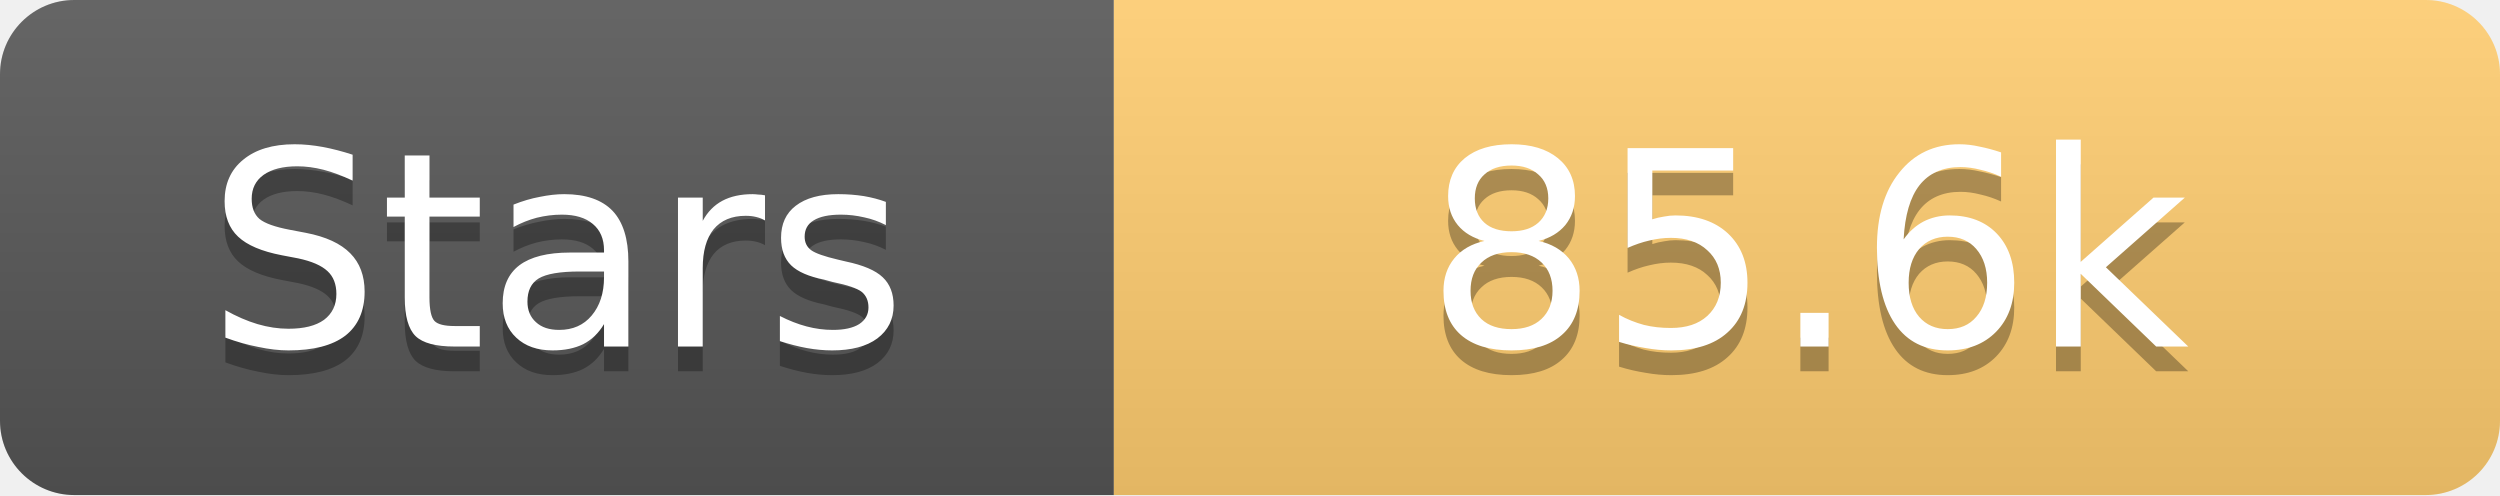
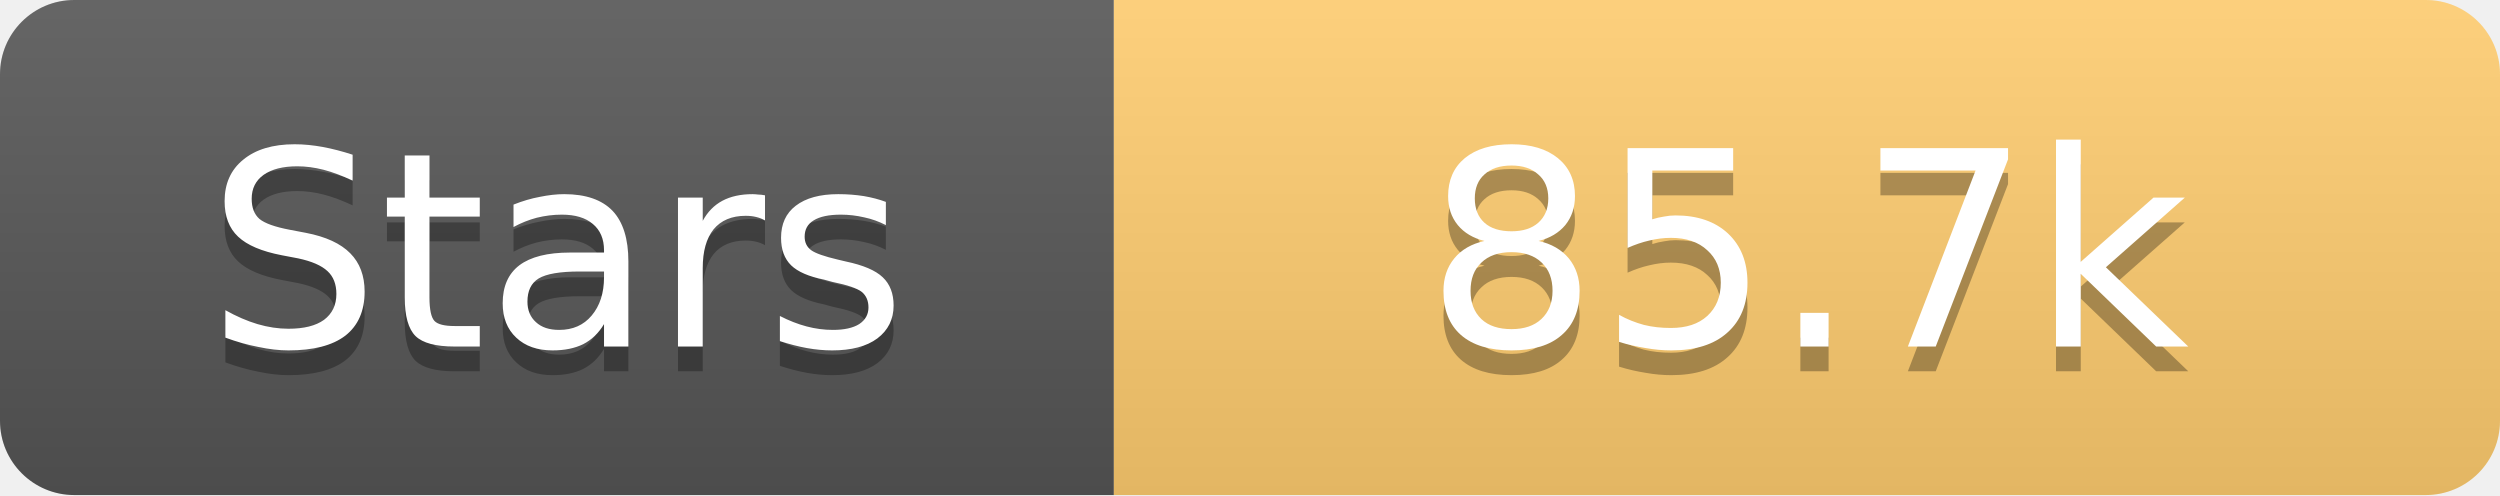
<svg xmlns="http://www.w3.org/2000/svg" width="101" height="20">
  <linearGradient id="s" x2="0" y2="100%">
    <stop offset="0" stop-color="#fff" stop-opacity=".1" />
    <stop offset="1" stop-opacity=".1" />
  </linearGradient>
  <clipPath id="r">
    <rect width="101" height="20" rx="3" fill="#fff" />
  </clipPath>
  <g clip-path="url(#r)">
    <rect width="45" height="20" fill="#555" />
    <rect x="45" width="56" height="20" fill="#fdcb6e" />
    <rect width="101" height="20" fill="url(#s)" />
  </g>
  <g fill="#fff" text-anchor="middle" font-family="Verdana,Geneva,DejaVu Sans,sans-serif" text-rendering="geometricPrecision" font-size="11">
    <text x="22.5" y="15" fill="#010101" fill-opacity=".3">Stars</text>
    <text x="22.5" y="14">Stars</text>
-     <text x="73.0" y="15" fill="#010101" fill-opacity=".3">85.6k</text>
-     <text x="73.0" y="14">85.6k</text>
+     <text x="73.0" y="15" fill="#010101" fill-opacity=".3">85.7k</text>
+     <text x="73.0" y="14">85.7k</text>
  </g>
</svg>
